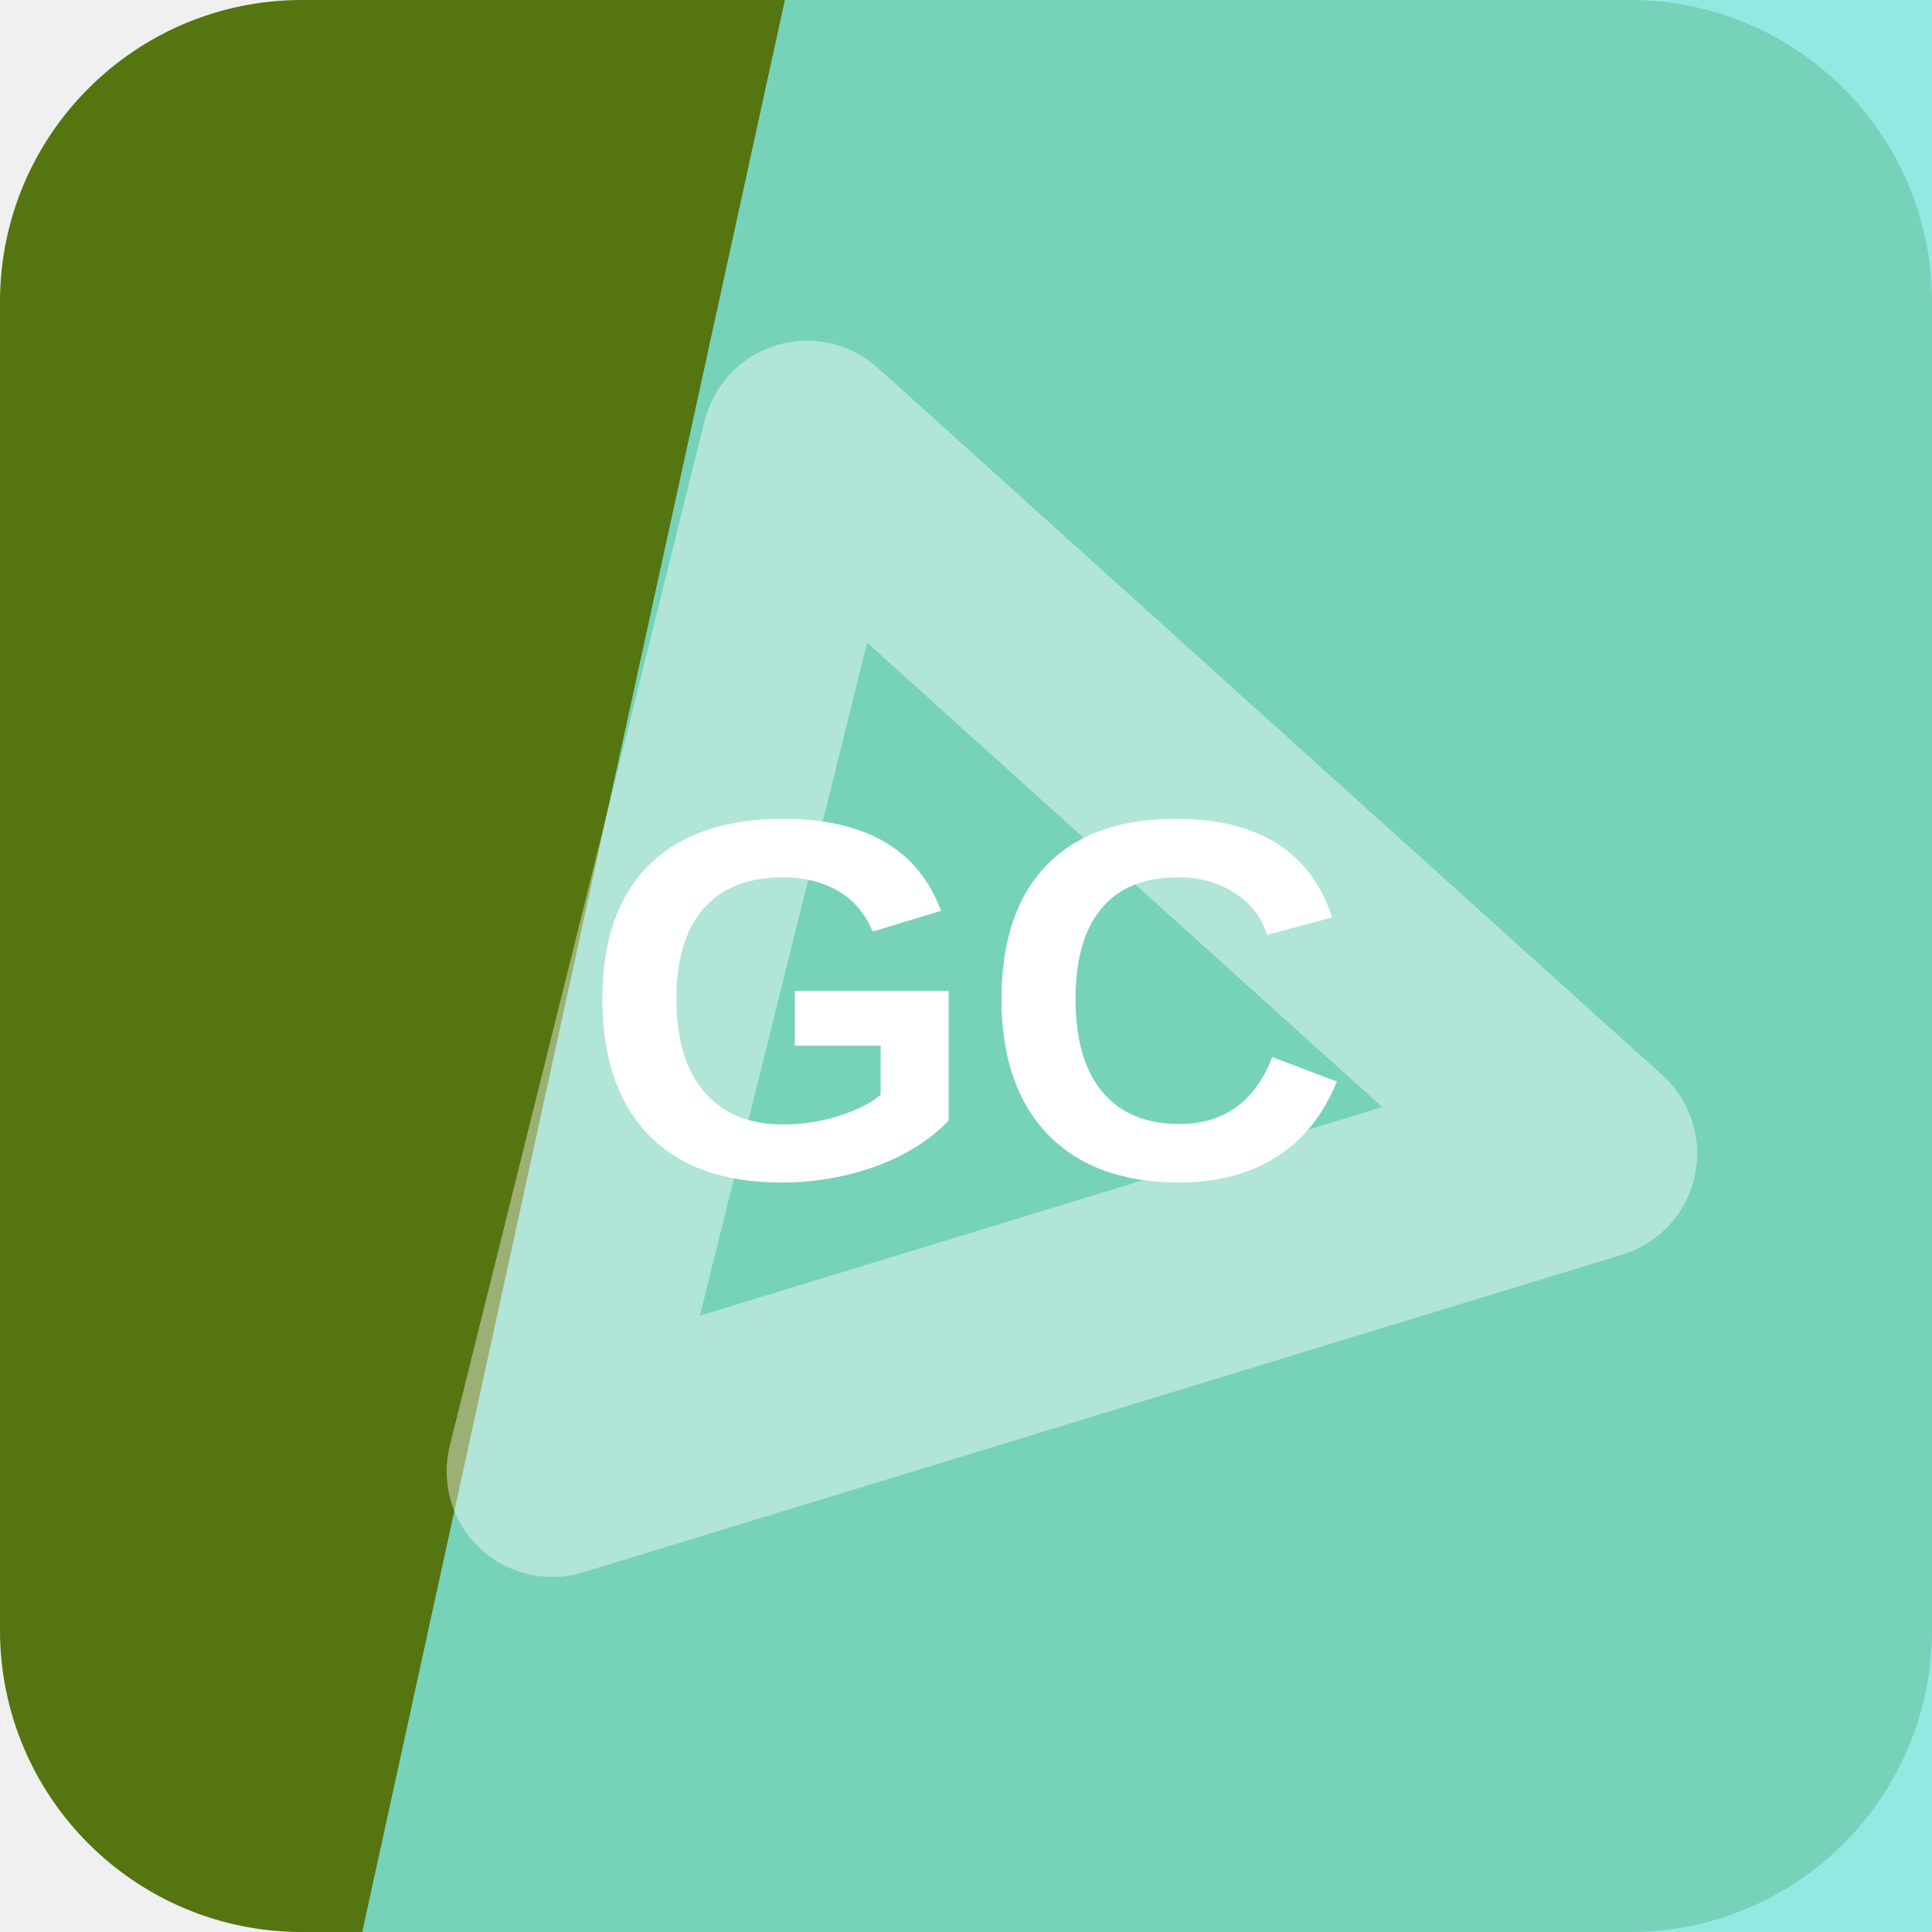
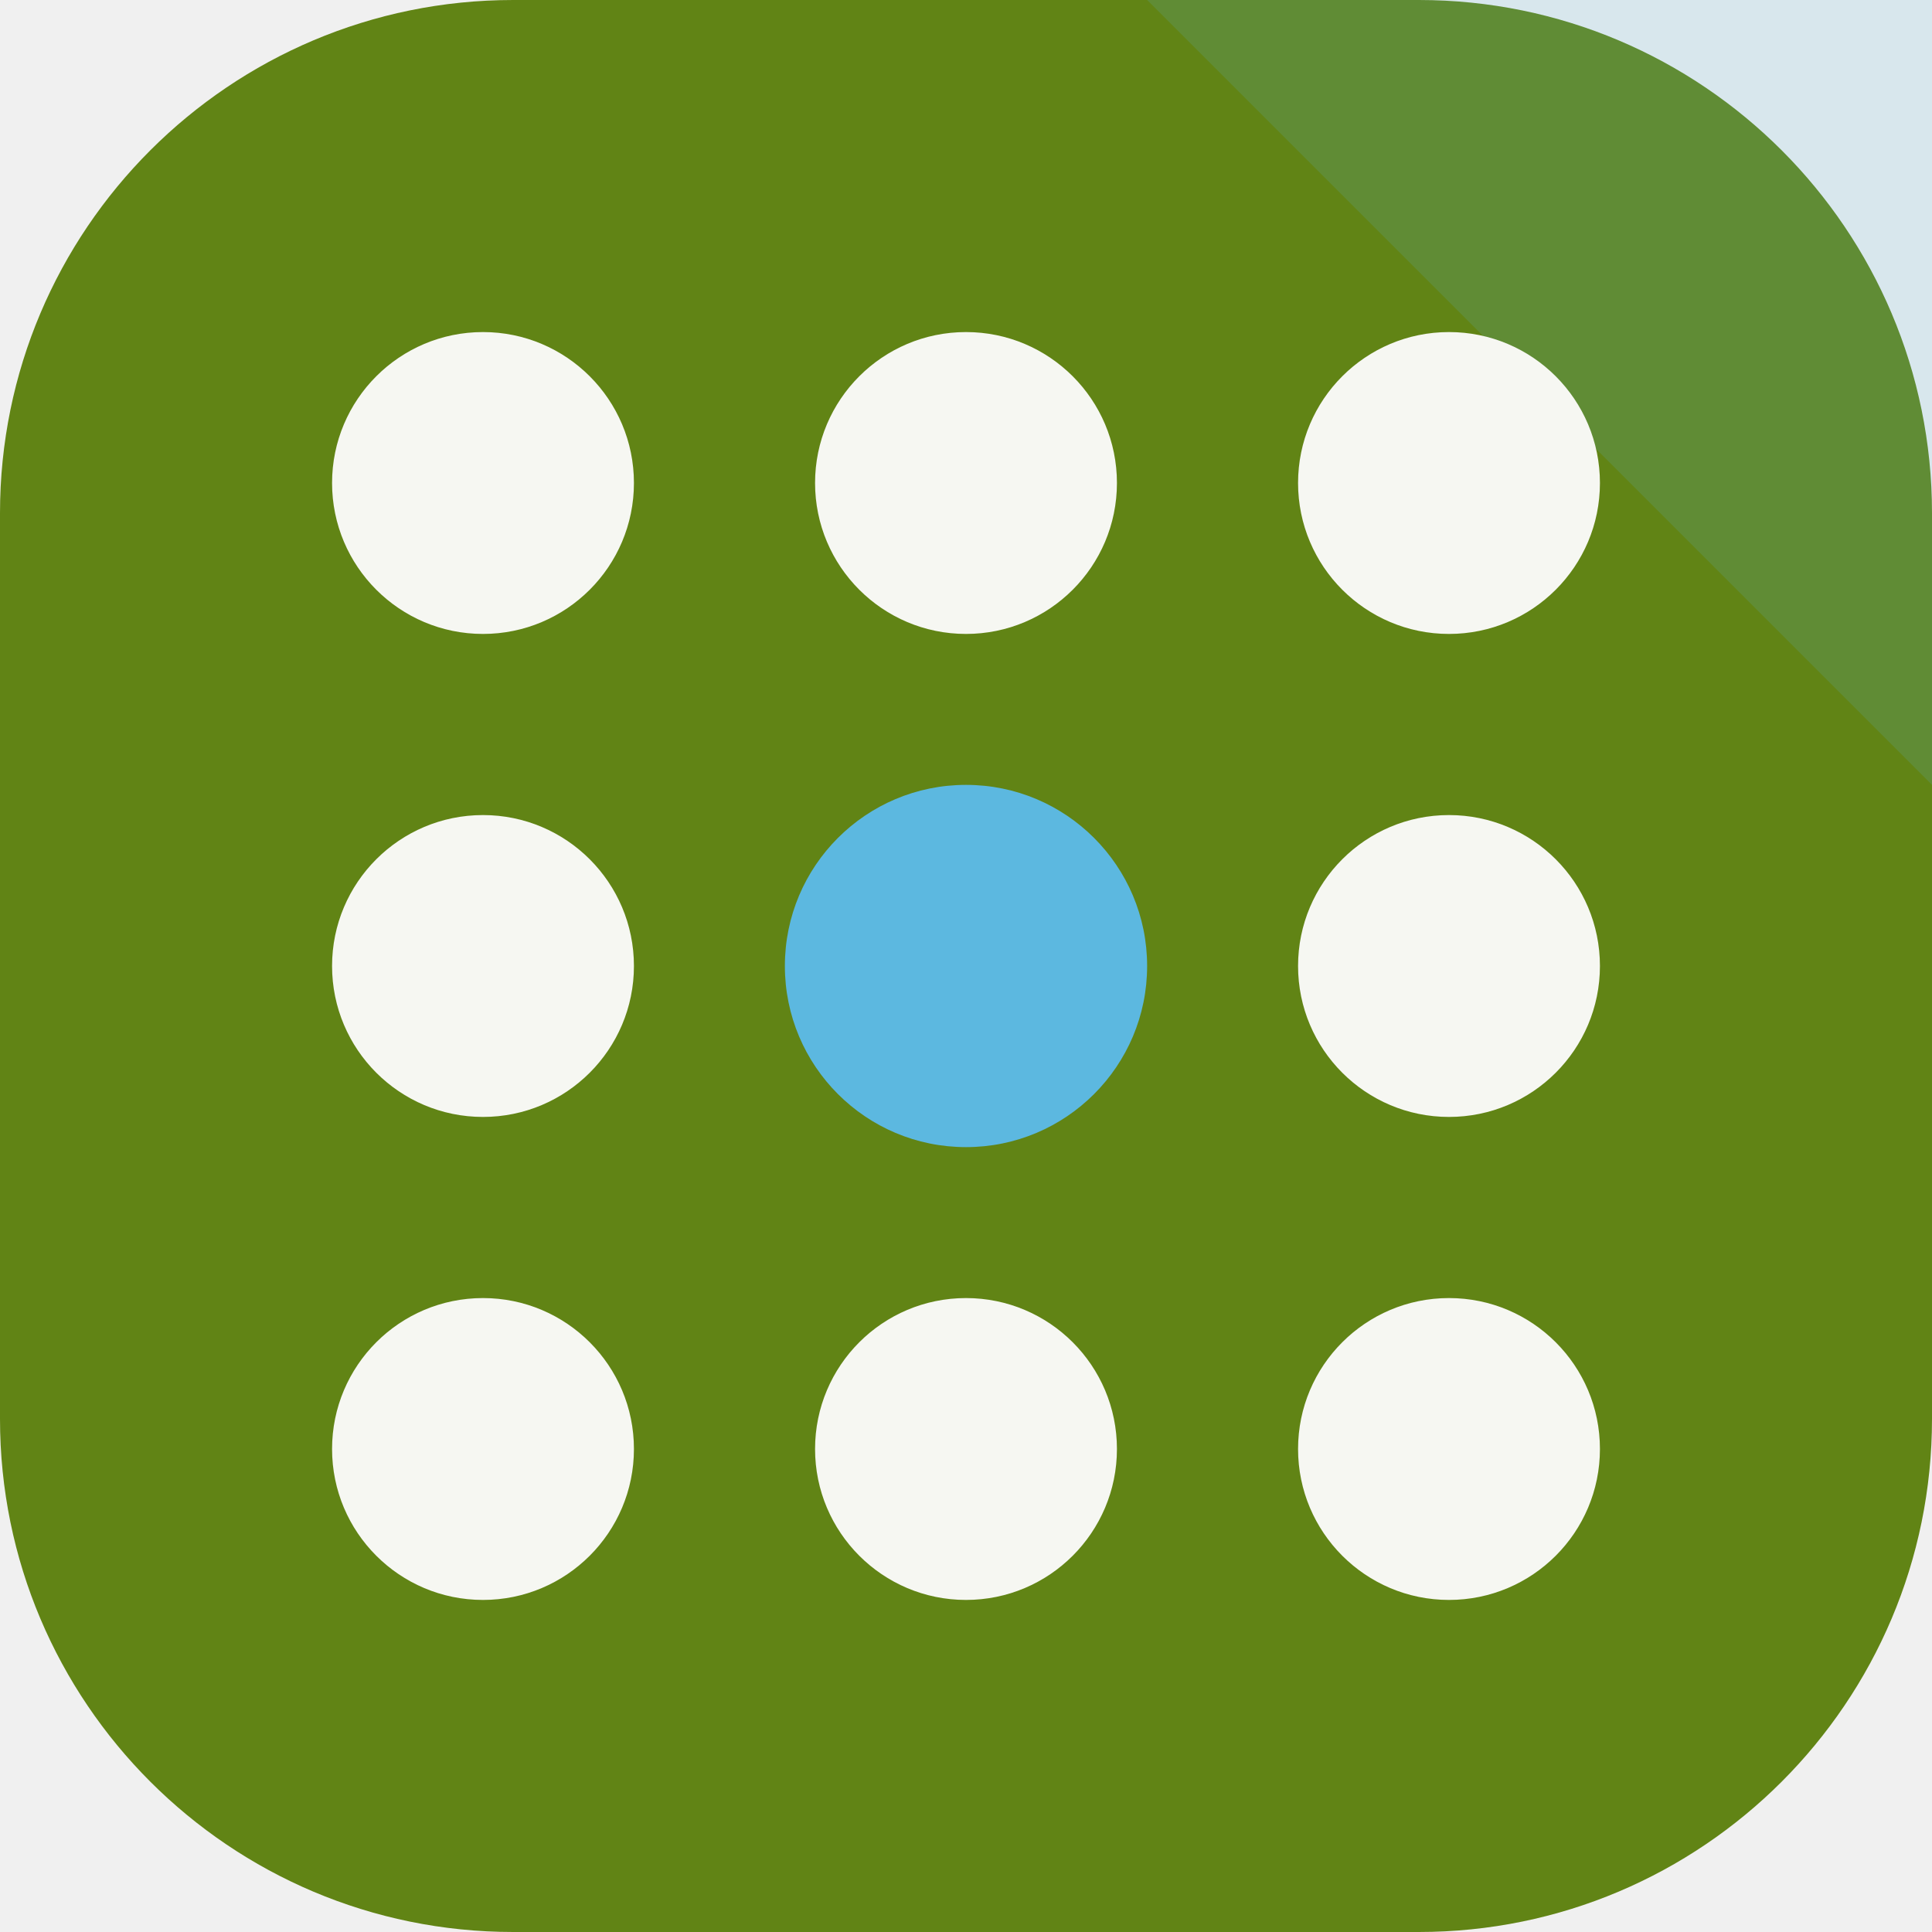
<svg xmlns="http://www.w3.org/2000/svg" width="64" height="64" viewBox="0 0 64 64" role="img">
-   <rect width="64" height="64" rx="10" fill="hsl(79 76% 26%)" />
-   <path d="M26 0h38v64H12Z" fill="hsl(176 67% 70%)" opacity="0.82" />
-   <g transform="rotate(163 32 32)" opacity="0.42">
-     <path d="M14 20h36L32 50Z" fill="none" stroke="#ffffff" stroke-width="7" stroke-linejoin="round" />
+   <rect width="64" height="64" rx="17" fill="hsl(79 73% 30%)" />
+   <path d="M64 0v26L38 0Z" fill="hsl(198 68% 62%)" opacity="0.16" />
+   <g transform="rotate(270 32 32)">
+     <circle cx="16" cy="16" r="5" fill="hsl(79 24% 96%)" />
+     <circle cx="32" cy="16" r="5" fill="hsl(79 24% 96%)" />
+     <circle cx="48" cy="16" r="5" fill="hsl(79 24% 96%)" />
+     <circle cx="16" cy="32" r="5" fill="hsl(79 24% 96%)" />
+     <circle cx="32" cy="32" r="6" fill="hsl(198 68% 62%)" />
+     <circle cx="48" cy="32" r="5" fill="hsl(79 24% 96%)" />
+     <circle cx="16" cy="48" r="5" fill="hsl(79 24% 96%)" />
+     <circle cx="32" cy="48" r="5" fill="hsl(79 24% 96%)" />
+     <circle cx="48" cy="48" r="5" fill="hsl(79 24% 96%)" />
  </g>
-   <text x="32" y="39" text-anchor="middle" fill="#ffffff" font-family="Arial,Helvetica,sans-serif" font-size="17" font-weight="700" letter-spacing="0">GC</text>
</svg>
